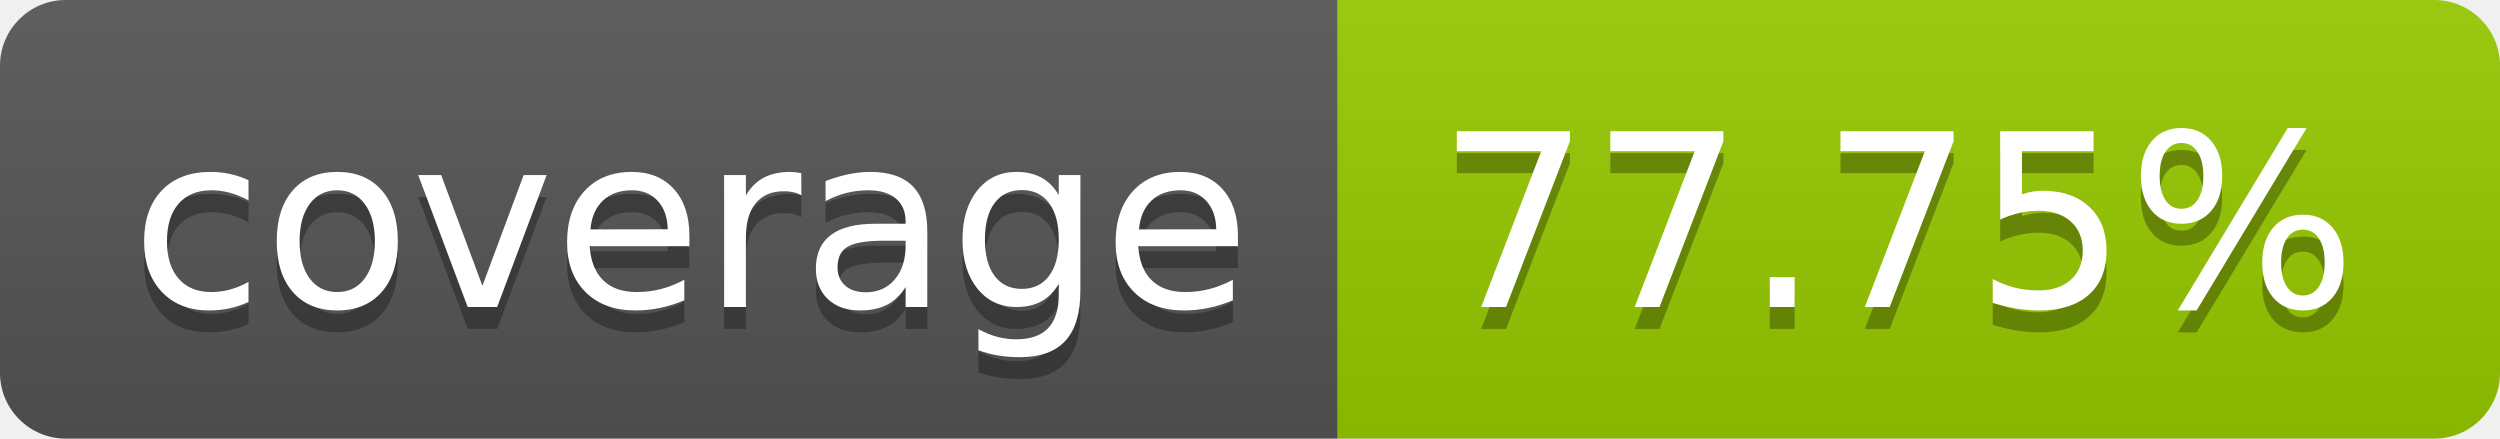
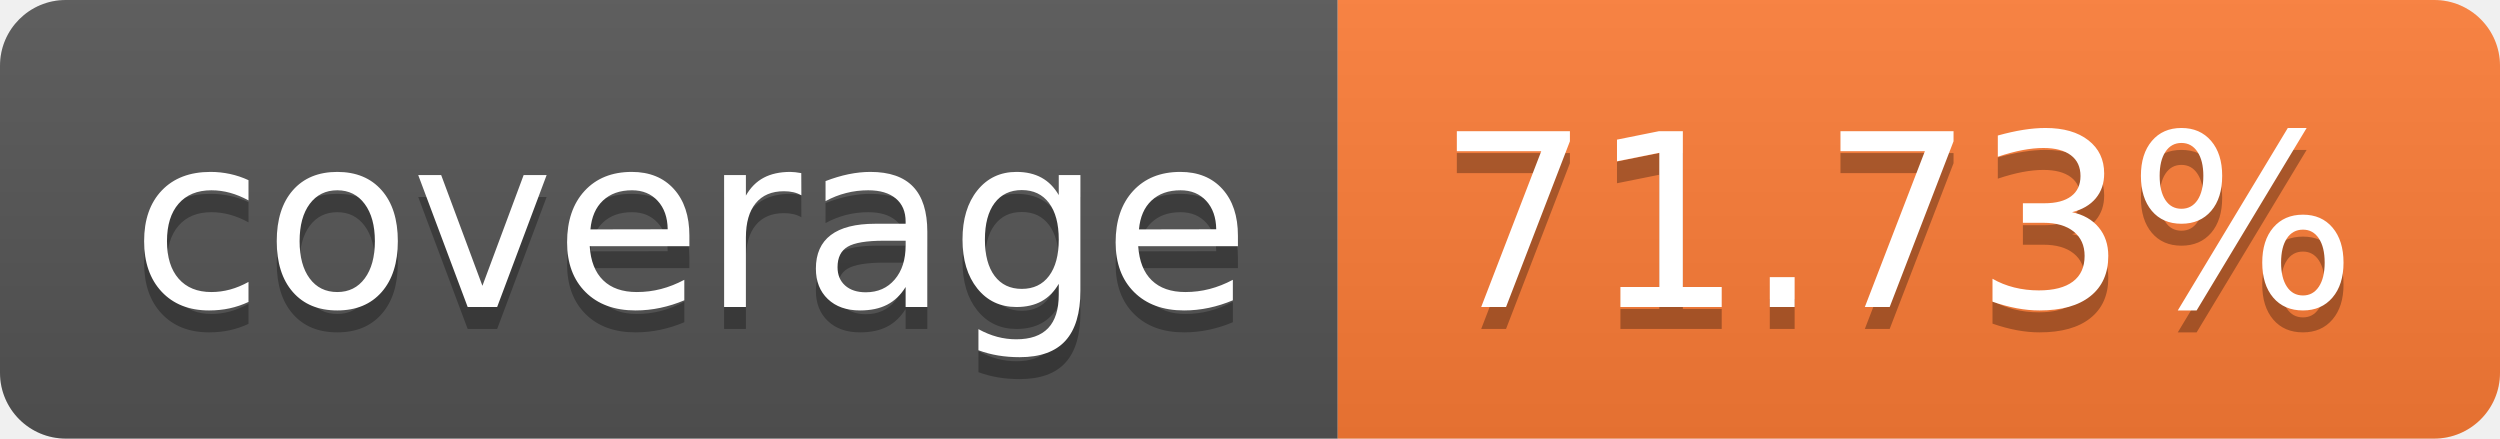
- <svg xmlns="http://www.w3.org/2000/svg" width="114" height="20" role="img" aria-label="coverage: 77.75%">
+ <svg xmlns="http://www.w3.org/2000/svg" width="114" height="20" role="img" aria-label="coverage: 71.73%">
  <linearGradient id="s" x2="0" y2="100%">
    <stop offset="0" stop-color="#bbb" stop-opacity=".1" />
    <stop offset="1" stop-opacity=".1" />
  </linearGradient>
  <clipPath id="r">
    <rect width="114" height="20" rx="3" fill="#fff" />
  </clipPath>
  <g clip-path="url(#r)">
    <rect width="61" height="20" fill="#555" />
-     <rect x="61" width="53" height="20" fill="#97ca00" />
+     <rect x="61" width="53" height="20" fill="#fe7d37" />
    <rect width="114" height="20" fill="url(#s)" />
  </g>
  <g fill="#fff" text-anchor="middle" font-family="Verdana,Geneva,DejaVu Sans,sans-serif" text-rendering="geometricPrecision" font-size="110">
    <text aria-hidden="true" x="315" y="150" fill="#010101" fill-opacity=".3" transform="scale(.1)" textLength="510">coverage</text>
    <text x="315" y="140" transform="scale(.1)" fill="#fff" textLength="510">coverage</text>
-     <text aria-hidden="true" x="865" y="150" fill="#010101" fill-opacity=".3" transform="scale(.1)" textLength="430">77.75%</text>
-     <text x="865" y="140" transform="scale(.1)" fill="#fff" textLength="430">77.75%</text>
+     <text aria-hidden="true" x="865" y="150" fill="#010101" fill-opacity=".3" transform="scale(.1)" textLength="430">71.73%</text>
+     <text x="865" y="140" transform="scale(.1)" fill="#fff" textLength="430">71.73%</text>
  </g>
</svg>
